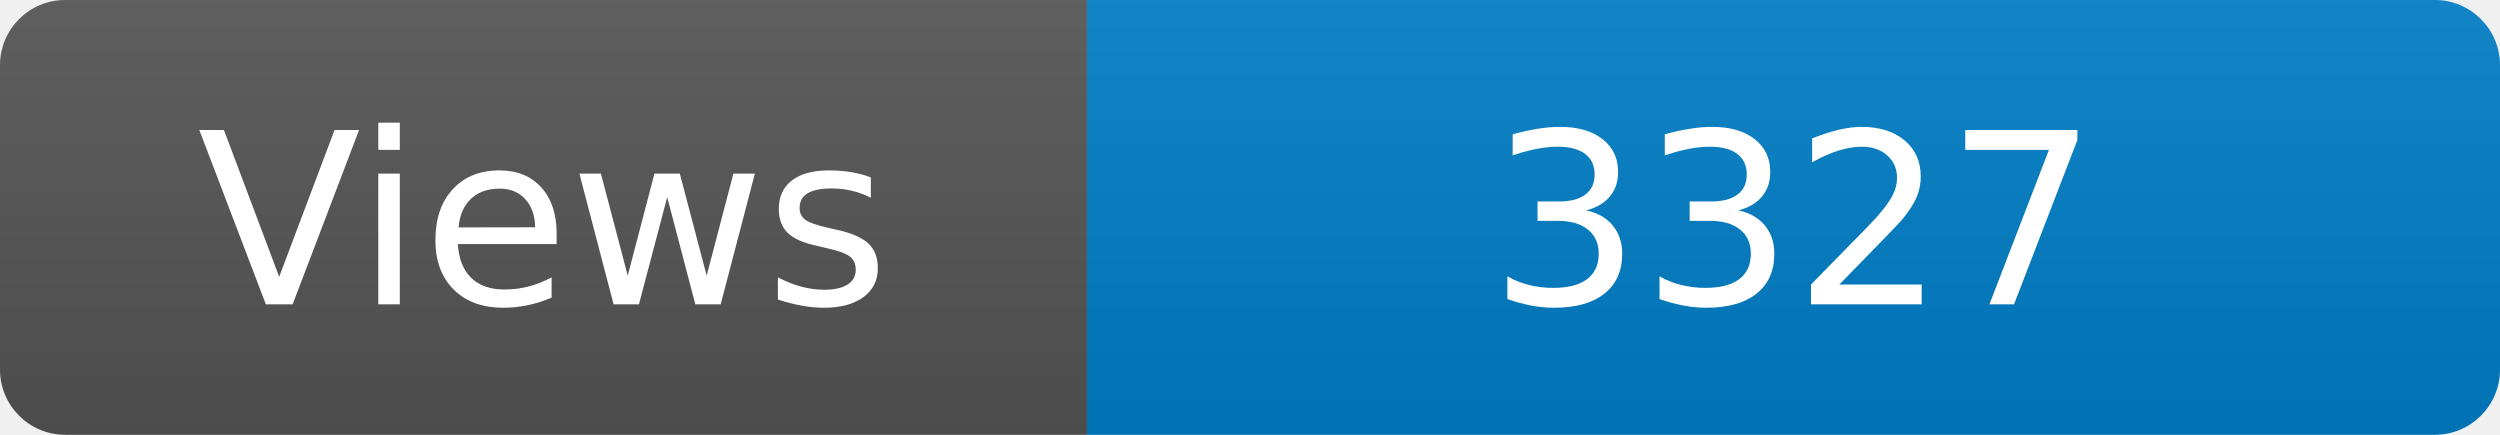
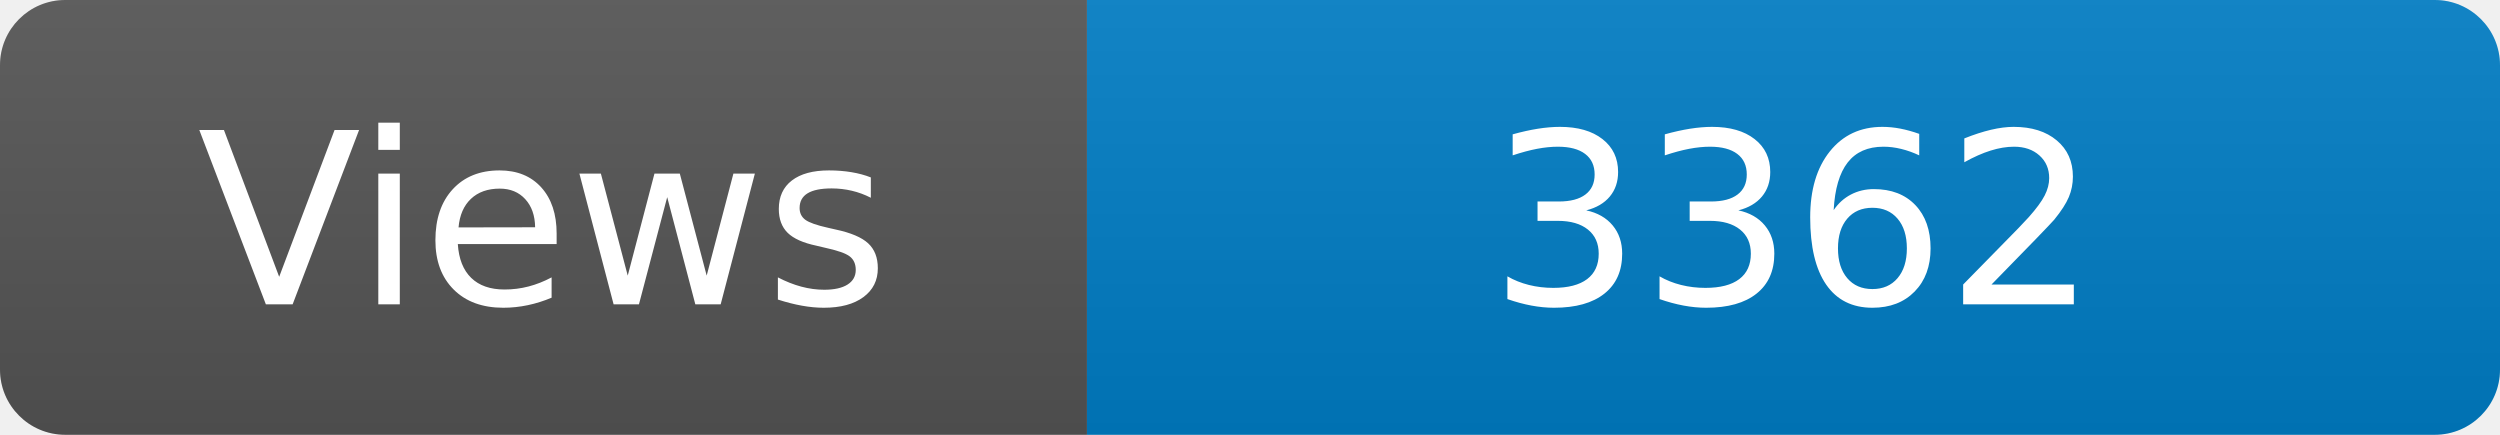
<svg xmlns="http://www.w3.org/2000/svg" width="115" height="20" role="img" aria-label="Maintained?: yes">
  <linearGradient id="s" x2="0" y2="100%">
    <stop offset="0" stop-color="#bbb" stop-opacity=".1" />
    <stop offset="1" stop-opacity=".1" />
  </linearGradient>
  <clipPath id="r">
    <rect width="115" height="20" rx="3" fill="#fff" />
  </clipPath>
  <g clip-path="url(#r)">
    <rect width="50" height="20" fill="#555" />
    <rect x="50" width="160" height="20" fill="#007ec6" />
    <rect width="115" height="20" fill="url(#s)" />
  </g>
  <g fill="#fff" text-anchor="middle" font-family="Verdana,Geneva,DejaVu Sans,sans-serif" font-size="110">
    <text x="250" y="140" transform="scale(.1)" fill="#fff">Views</text>
-     <text x="825" y="140" transform="scale(.1)" fill="#fff">3327</text>
+     <text x="825" y="140" transform="scale(.1)" fill="#fff">3362</text>
  </g>
</svg>
